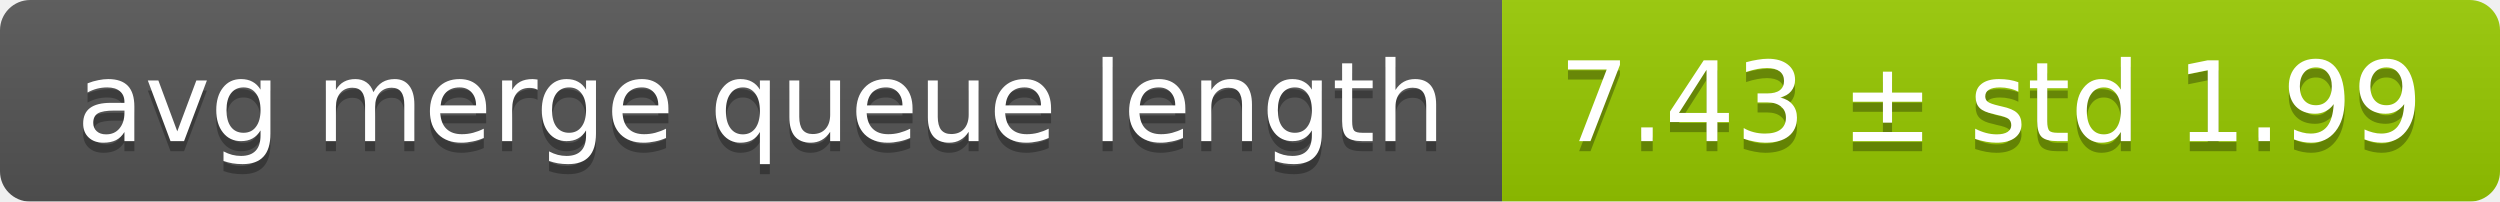
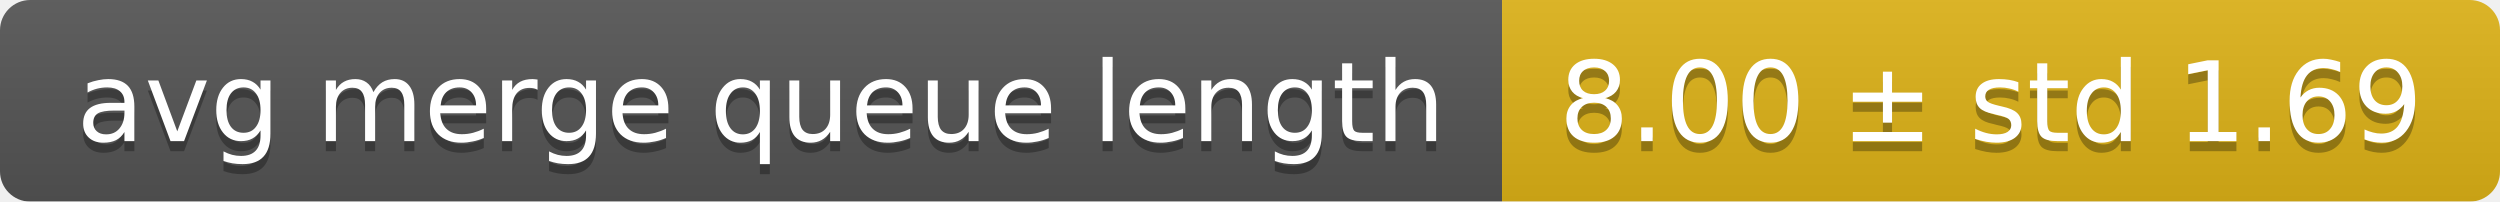
<svg xmlns="http://www.w3.org/2000/svg" width="248" height="20">
  <linearGradient id="smooth" x2="0" y2="100%">
    <stop offset="0" stop-color="#bbb" stop-opacity=".1" />
    <stop offset="1" stop-opacity=".1" />
  </linearGradient>
  <mask id="round">
    <rect width="248" height="20" rx="3" fill="#fff" />
  </mask>
  <g mask="url(#round)">
    <rect width="149" height="20" fill="#555" />
-     <rect x="149" width="99" height="20" fill="#97ca00" />
+     <rect x="149" width="99" height="20" fill="#dfb317" />
    <rect width="248" height="20" fill="url(#smooth)" />
  </g>
  <g fill="#fff" text-anchor="middle" font-family="DejaVu Sans,Verdana,Geneva,sans-serif" font-size="11">
    <text x="75.5" y="15" fill="#010101" fill-opacity=".3">avg merge queue length</text>
    <text x="75.5" y="14">avg merge queue length</text>
-     <text x="197.5" y="15" fill="#010101" fill-opacity=".3">7.43 ± std 1.99</text>
-     <text x="197.5" y="14">7.43 ± std 1.99</text>
+     <text x="197.5" y="15" fill="#010101" fill-opacity=".3">8.00 ± std 1.69</text>
+     <text x="197.5" y="14">8.00 ± std 1.69</text>
  </g>
</svg>
